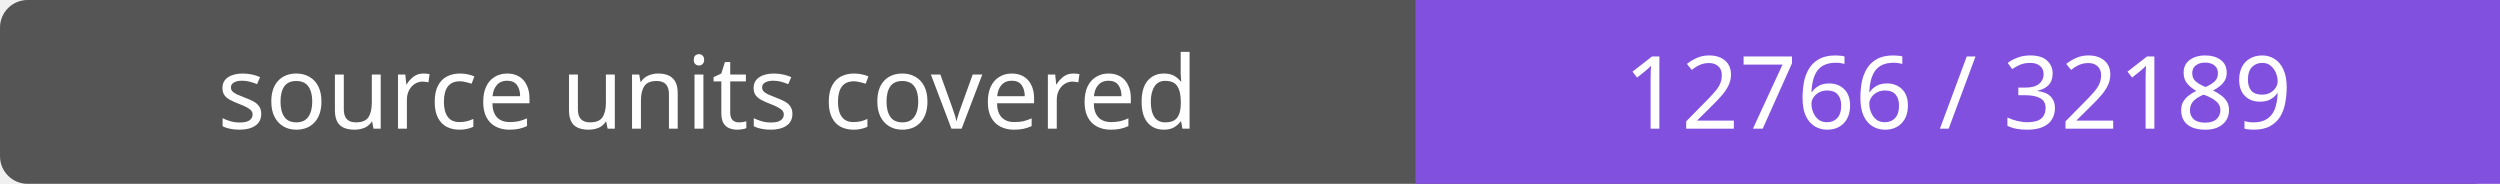
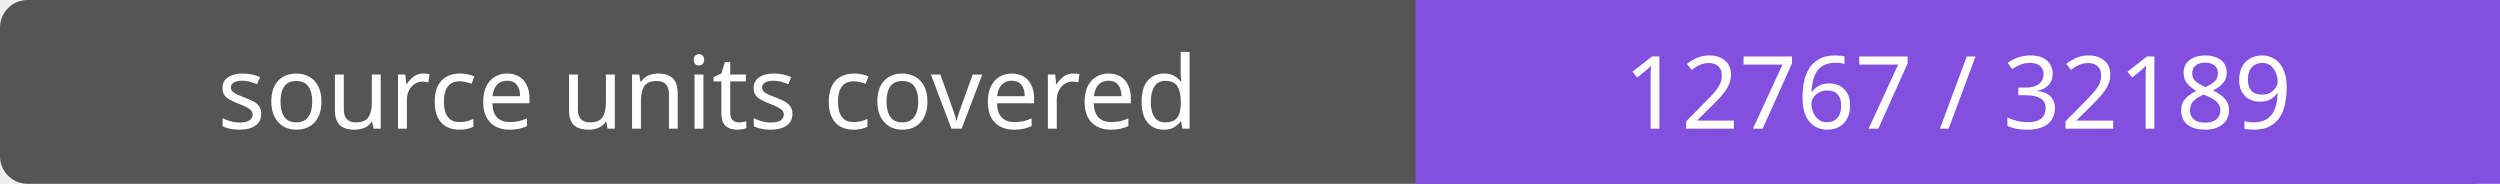
- <svg xmlns="http://www.w3.org/2000/svg" width="272" height="20" role="img" aria-label="source units covered: 12766 / 32189">
+ <svg xmlns="http://www.w3.org/2000/svg" width="272" height="20" role="img" aria-label="source units covered: 12767 / 32189">
  <rect width="272" height="20" rx="3" fill="#555" />
  <path fill="#8250df" d="M154 0h118v20H154z" />
  <g fill="#fff" text-anchor="middle" font-family="Verdana,sans-serif" font-size="11">
    <text x="77.0" y="14">source units covered</text>
-     <text x="213.0" y="14">12766 / 32189</text>
+     <text x="213.0" y="14">12767 / 32189</text>
  </g>
</svg>
